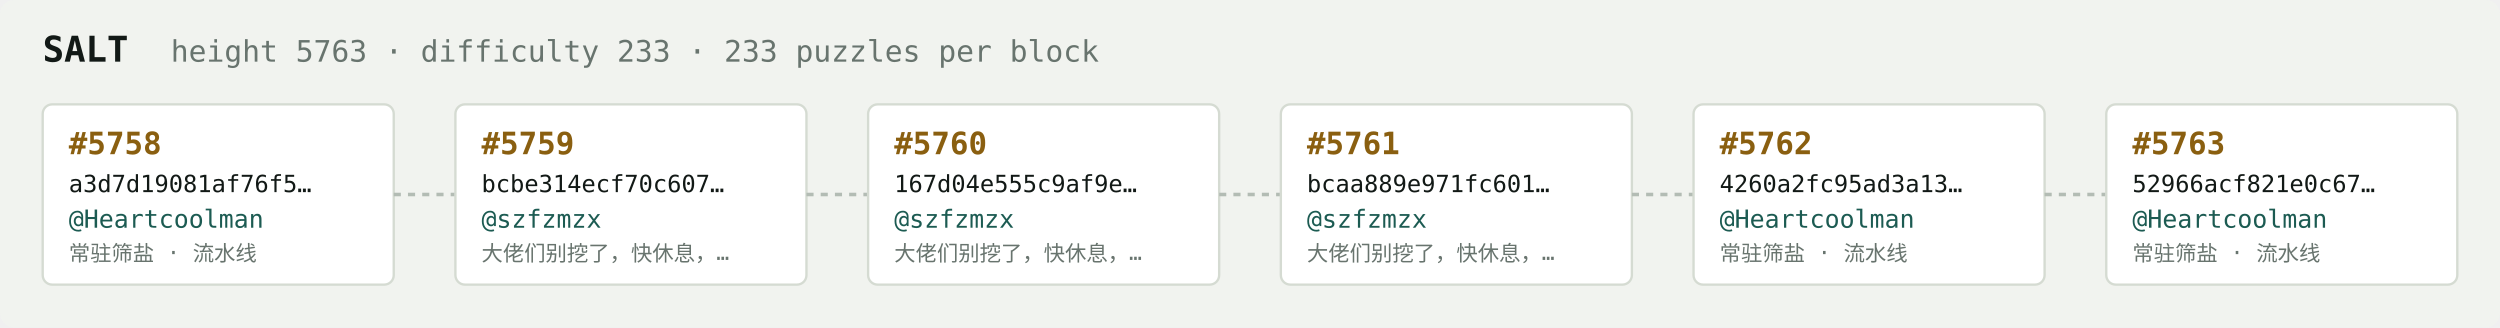
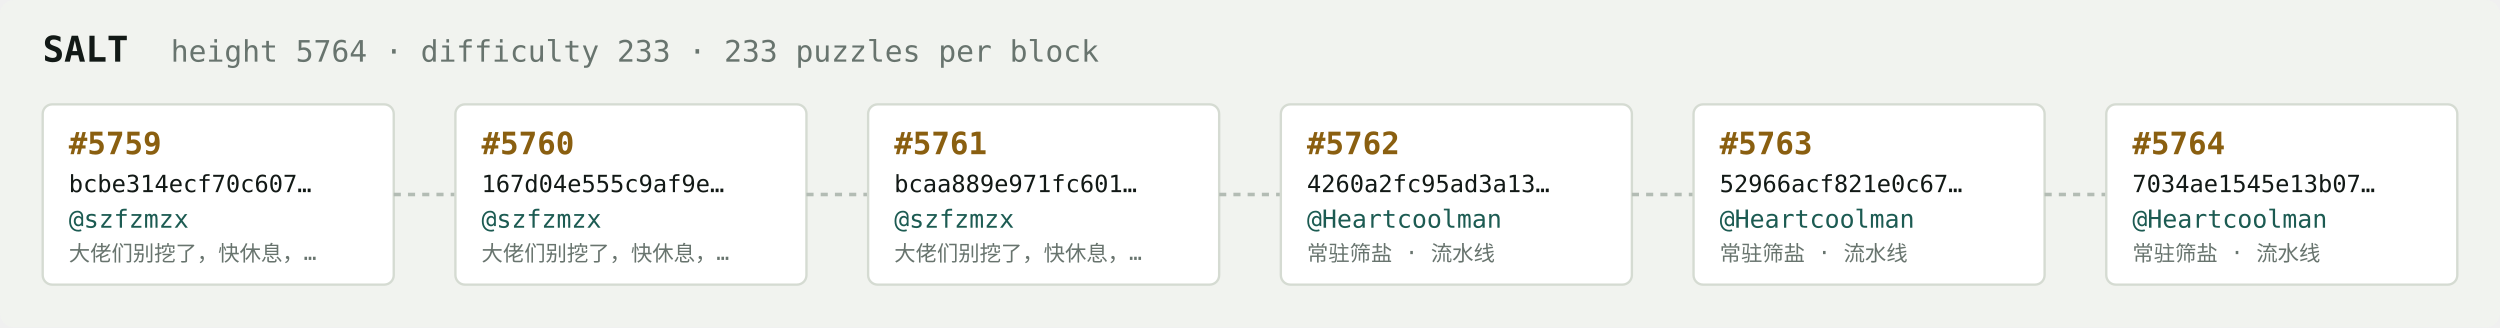
<svg xmlns="http://www.w3.org/2000/svg" width="1054" height="138" viewBox="0 0 1054 138" font-family="ui-monospace,SFMono-Regular,Menlo,monospace">
  <rect fill="#f1f3ef" width="1054" height="138" rx="6" />
  <text x="18" y="26" fill="#121916" font-size="15" font-weight="700">SALT</text>
-   <text x="72" y="26" fill="#68746e" font-size="12.5">height 5763 · difficulty 233 · 233 puzzles per block</text>
+   <text x="72" y="26" fill="#68746e" font-size="12.5">height 5764 · difficulty 233 · 233 puzzles per block</text>
  <rect x="18" y="44" width="148" height="76" rx="4" fill="#ffffff" stroke="#d5dbd2" stroke-width="1" />
-   <text x="29" y="65" fill="#8a5f10" font-size="13" font-weight="700">#5758</text>
-   <text x="29" y="81" fill="#121916" font-size="10">a3d7d19081af76f5…</text>
-   <text x="29" y="96" fill="#1c5b52" font-size="10.5">@Heartcoolman</text>
-   <text x="29" y="110" fill="#68746e" font-size="9">常驻筛盐 · 流水线</text>
+   <text x="29" y="65" fill="#8a5f10" font-size="13" font-weight="700">#5759</text>
+   <text x="29" y="81" fill="#121916" font-size="10">bcbe314ecf70c607…</text>
+   <text x="29" y="96" fill="#1c5b52" font-size="10.5">@szfzmzx</text>
+   <text x="29" y="110" fill="#68746e" font-size="9">大佬们别挖了，快休息，…</text>
  <line x1="166" y1="82.0" x2="192" y2="82.0" stroke="#b3bcb4" stroke-width="1.5" stroke-dasharray="3 3" />
  <rect x="192" y="44" width="148" height="76" rx="4" fill="#ffffff" stroke="#d5dbd2" stroke-width="1" />
-   <text x="203" y="65" fill="#8a5f10" font-size="13" font-weight="700">#5759</text>
-   <text x="203" y="81" fill="#121916" font-size="10">bcbe314ecf70c607…</text>
+   <text x="203" y="65" fill="#8a5f10" font-size="13" font-weight="700">#5760</text>
+   <text x="203" y="81" fill="#121916" font-size="10">167d04e555c9af9e…</text>
  <text x="203" y="96" fill="#1c5b52" font-size="10.5">@szfzmzx</text>
  <text x="203" y="110" fill="#68746e" font-size="9">大佬们别挖了，快休息，…</text>
  <line x1="340" y1="82.0" x2="366" y2="82.0" stroke="#b3bcb4" stroke-width="1.5" stroke-dasharray="3 3" />
  <rect x="366" y="44" width="148" height="76" rx="4" fill="#ffffff" stroke="#d5dbd2" stroke-width="1" />
-   <text x="377" y="65" fill="#8a5f10" font-size="13" font-weight="700">#5760</text>
-   <text x="377" y="81" fill="#121916" font-size="10">167d04e555c9af9e…</text>
+   <text x="377" y="65" fill="#8a5f10" font-size="13" font-weight="700">#5761</text>
+   <text x="377" y="81" fill="#121916" font-size="10">bcaa889e971fc601…</text>
  <text x="377" y="96" fill="#1c5b52" font-size="10.5">@szfzmzx</text>
  <text x="377" y="110" fill="#68746e" font-size="9">大佬们别挖了，快休息，…</text>
  <line x1="514" y1="82.0" x2="540" y2="82.0" stroke="#b3bcb4" stroke-width="1.5" stroke-dasharray="3 3" />
  <rect x="540" y="44" width="148" height="76" rx="4" fill="#ffffff" stroke="#d5dbd2" stroke-width="1" />
-   <text x="551" y="65" fill="#8a5f10" font-size="13" font-weight="700">#5761</text>
-   <text x="551" y="81" fill="#121916" font-size="10">bcaa889e971fc601…</text>
-   <text x="551" y="96" fill="#1c5b52" font-size="10.5">@szfzmzx</text>
-   <text x="551" y="110" fill="#68746e" font-size="9">大佬们别挖了，快休息，…</text>
+   <text x="551" y="65" fill="#8a5f10" font-size="13" font-weight="700">#5762</text>
+   <text x="551" y="81" fill="#121916" font-size="10">4260a2fc95ad3a13…</text>
+   <text x="551" y="96" fill="#1c5b52" font-size="10.5">@Heartcoolman</text>
+   <text x="551" y="110" fill="#68746e" font-size="9">常驻筛盐 · 流水线</text>
  <line x1="688" y1="82.0" x2="714" y2="82.0" stroke="#b3bcb4" stroke-width="1.5" stroke-dasharray="3 3" />
  <rect x="714" y="44" width="148" height="76" rx="4" fill="#ffffff" stroke="#d5dbd2" stroke-width="1" />
-   <text x="725" y="65" fill="#8a5f10" font-size="13" font-weight="700">#5762</text>
-   <text x="725" y="81" fill="#121916" font-size="10">4260a2fc95ad3a13…</text>
+   <text x="725" y="65" fill="#8a5f10" font-size="13" font-weight="700">#5763</text>
+   <text x="725" y="81" fill="#121916" font-size="10">52966acf821e0c67…</text>
  <text x="725" y="96" fill="#1c5b52" font-size="10.5">@Heartcoolman</text>
  <text x="725" y="110" fill="#68746e" font-size="9">常驻筛盐 · 流水线</text>
  <line x1="862" y1="82.0" x2="888" y2="82.0" stroke="#b3bcb4" stroke-width="1.5" stroke-dasharray="3 3" />
  <rect x="888" y="44" width="148" height="76" rx="4" fill="#ffffff" stroke="#d5dbd2" stroke-width="1" />
-   <text x="899" y="65" fill="#8a5f10" font-size="13" font-weight="700">#5763</text>
-   <text x="899" y="81" fill="#121916" font-size="10">52966acf821e0c67…</text>
+   <text x="899" y="65" fill="#8a5f10" font-size="13" font-weight="700">#5764</text>
+   <text x="899" y="81" fill="#121916" font-size="10">7034ae1545e13b07…</text>
  <text x="899" y="96" fill="#1c5b52" font-size="10.5">@Heartcoolman</text>
  <text x="899" y="110" fill="#68746e" font-size="9">常驻筛盐 · 流水线</text>
</svg>
